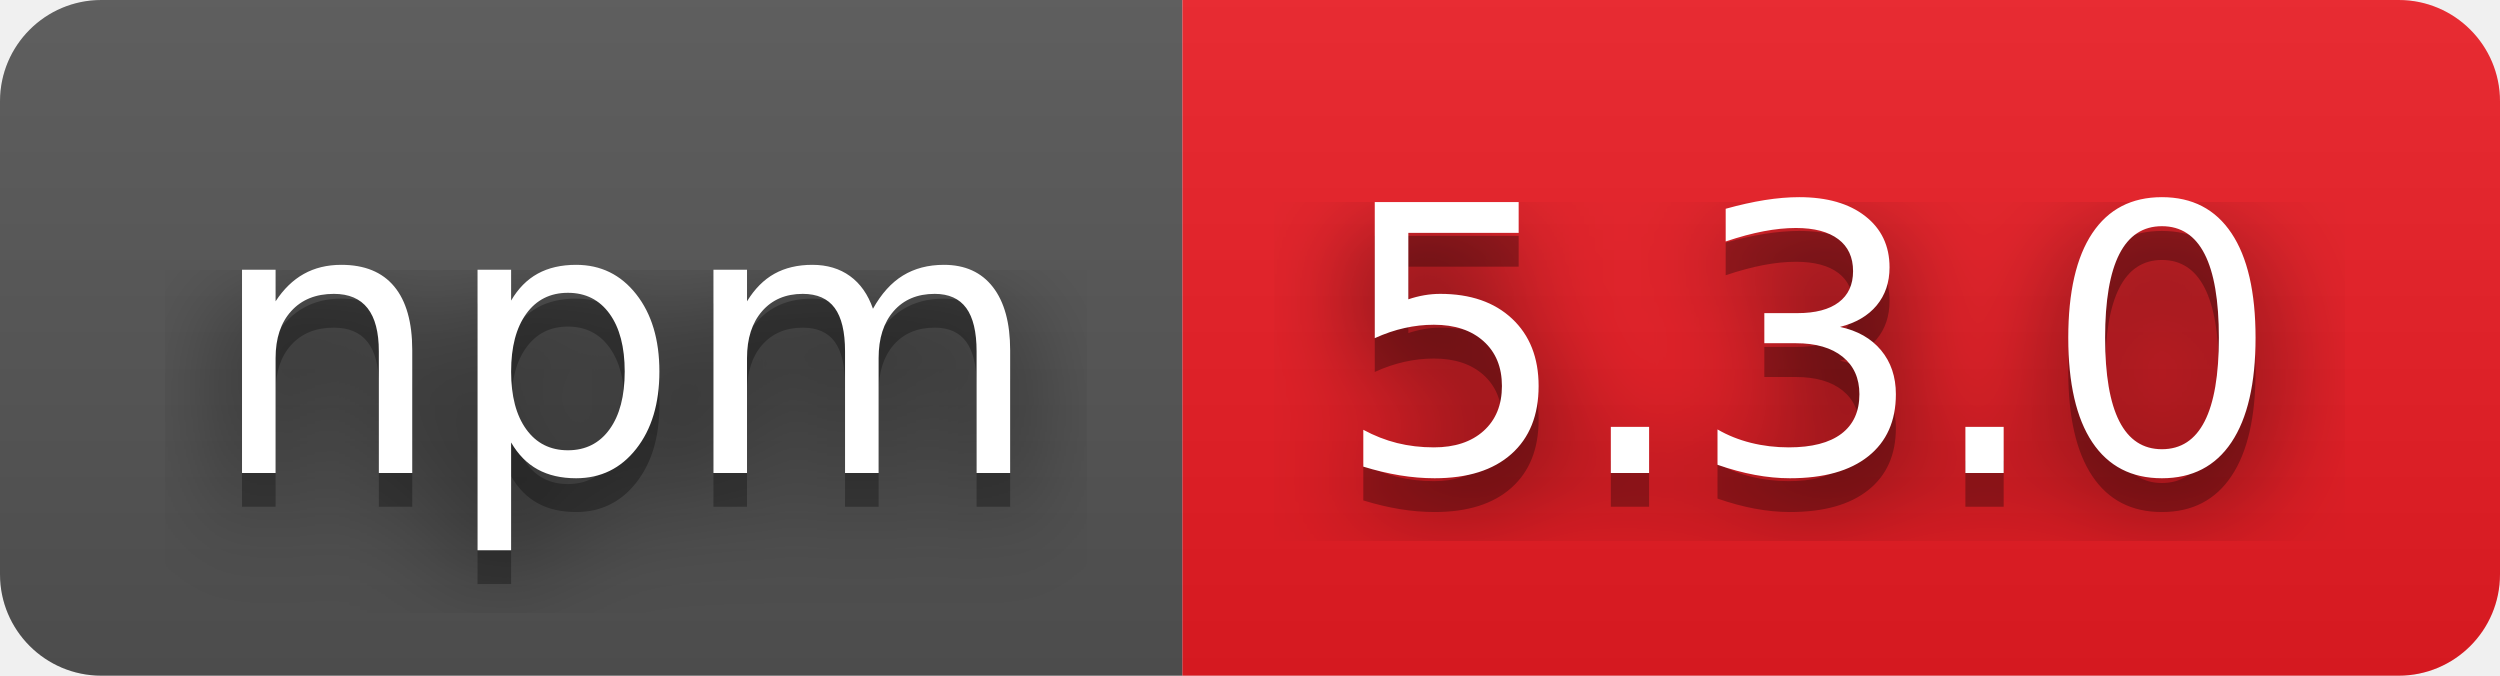
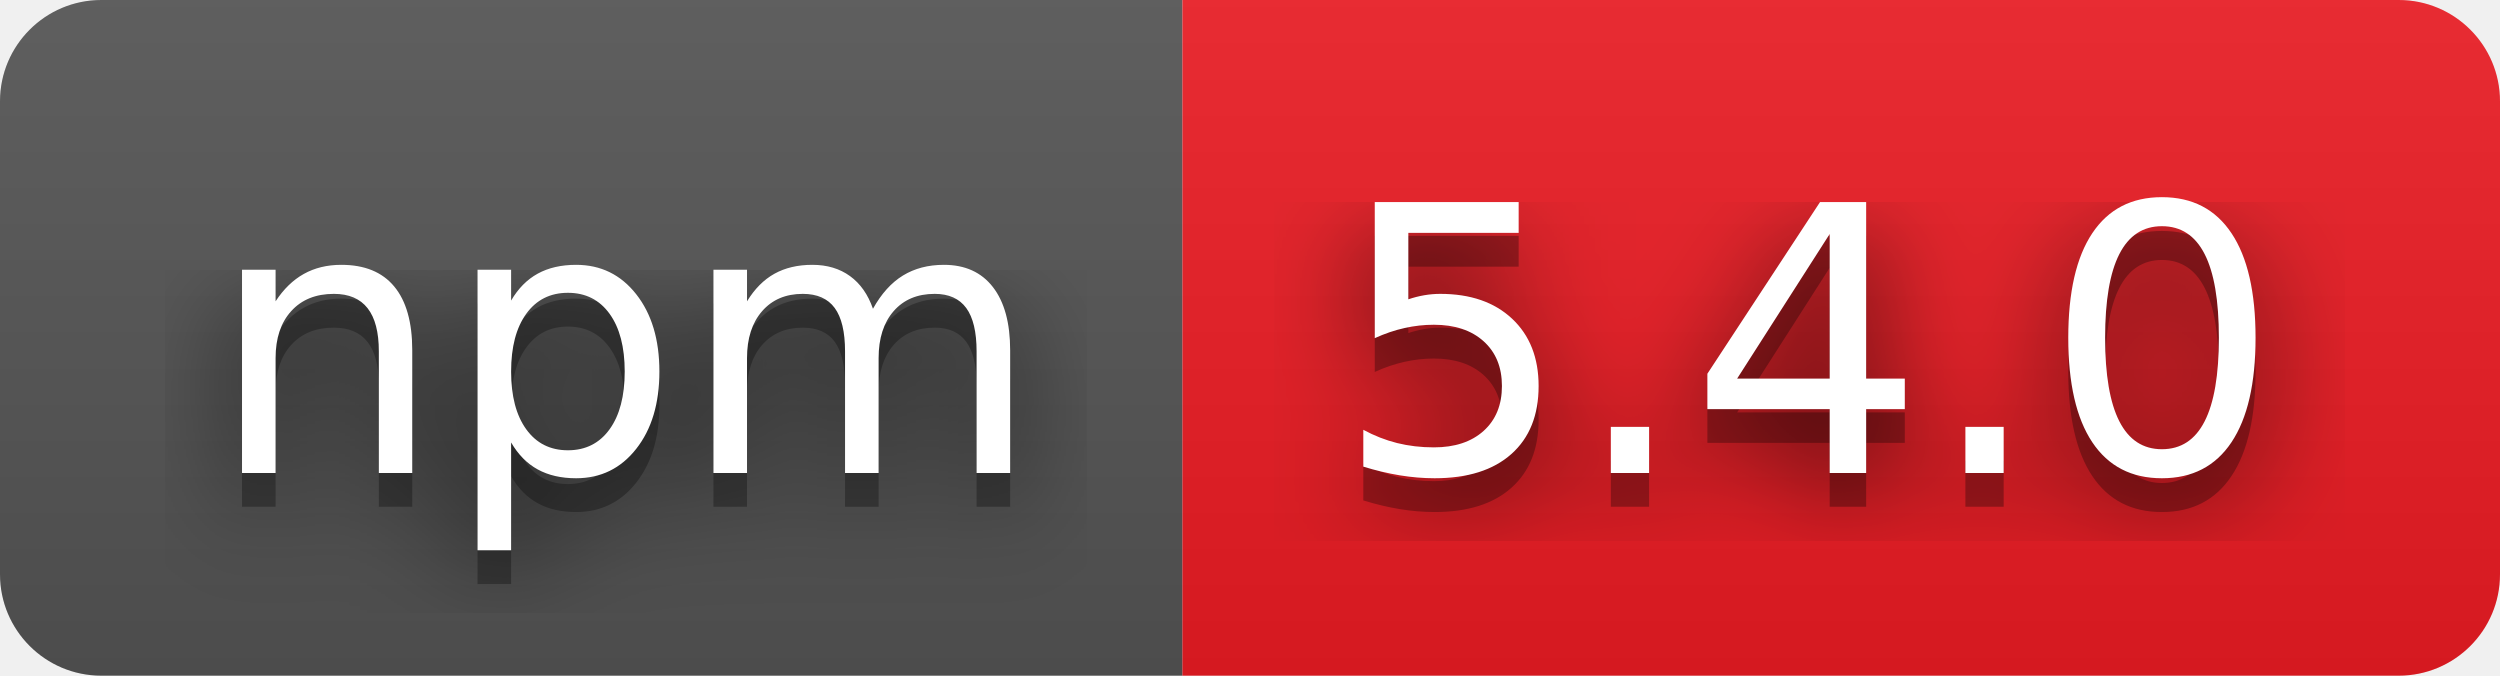
- <svg xmlns="http://www.w3.org/2000/svg" width="74" height="20" role="img" aria-label="npm: 5.3.0">
+ <svg xmlns="http://www.w3.org/2000/svg" width="74" height="20" role="img" aria-label="npm: 5.4.0">
  <filter id="blur">
    <feGaussianBlur stdDeviation="16" />
  </filter>
  <linearGradient id="s" x2="0" y2="100%">
    <stop offset="0" stop-color="#bbb" stop-opacity=".1" />
    <stop offset="1" stop-opacity=".1" />
  </linearGradient>
  <clipPath id="r">
    <rect width="74" height="20" rx="3" />
  </clipPath>
  <g clip-path="url(#r)">
    <rect width="35" height="20" fill="#555" />
    <rect x="35" width="39" height="20" fill="#ed1c24" />
    <rect width="74" height="20" fill="url(#s)" />
  </g>
  <g fill="#fff" text-anchor="middle" font-family="Verdana,Geneva,DejaVu Sans,sans-serif" text-rendering="geometricPrecision" font-size="110">
    <g transform="scale(.1)">
      <g aria-hidden="true" fill="#010101">
        <text x="185" y="150" fill-opacity=".8" filter="url(#blur)" textLength="250">npm</text>
        <text x="185" y="150" fill-opacity=".3" textLength="250">npm</text>
      </g>
      <text x="185" y="140" textLength="250">npm</text>
    </g>
    <g transform="scale(.1)">
      <g aria-hidden="true" fill="#010101">
-         <text x="535" y="150" fill-opacity=".8" filter="url(#blur)" textLength="290">5.3.0</text>
-         <text x="535" y="150" fill-opacity=".3" textLength="290">5.3.0</text>
+         <text x="535" y="150" fill-opacity=".8" filter="url(#blur)" textLength="290">5.4.0</text>
+         <text x="535" y="150" fill-opacity=".3" textLength="290">5.4.0</text>
      </g>
-       <text x="535" y="140" textLength="290">5.3.0</text>
+       <text x="535" y="140" textLength="290">5.4.0</text>
    </g>
  </g>
</svg>
